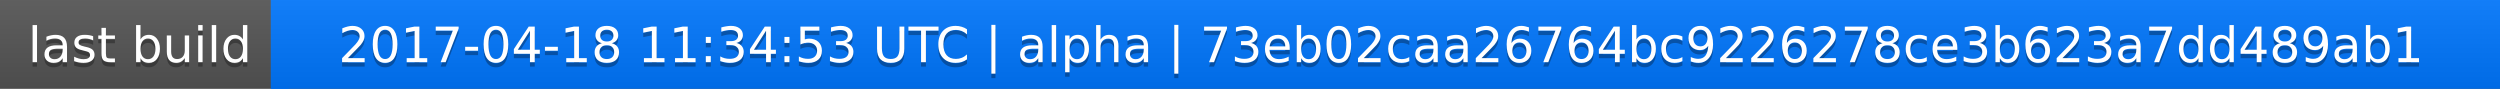
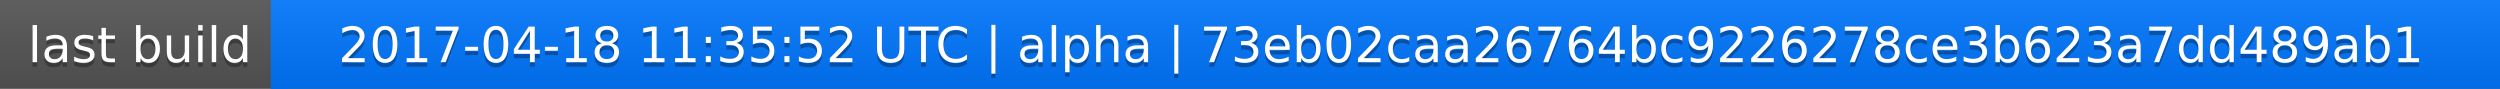
<svg xmlns="http://www.w3.org/2000/svg" width="563" height="20">
  <linearGradient id="a" x2="0" y2="100%">
    <stop offset="0" stop-color="#bbb" stop-opacity=".1" />
    <stop offset="1" stop-opacity=".1" />
  </linearGradient>
  <rect rx="0" width="563" height="20" fill="#555" />
  <rect rx="0" x="61" width="502" height="20" fill="#07f" />
  <path fill="#07f" d="M61 0h4v20h-4z" />
  <rect rx="0" width="563" height="20" fill="url(#a)" />
  <g fill="#fff" text-anchor="middle" font-family="DejaVu Sans,Verdana,Geneva,sans-serif" font-size="11">
    <text x="31.5" y="15" fill="#010101" fill-opacity=".3">last build</text>
    <text x="31.5" y="14">last build</text>
-     <text x="311" y="15" fill="#010101" fill-opacity=".3">2017-04-18 11:34:53 UTC | alpha | 73eb02caa26764bc9226278ce3b623a7dd489ab1</text>
-     <text x="311" y="14">2017-04-18 11:34:53 UTC | alpha | 73eb02caa26764bc9226278ce3b623a7dd489ab1</text>
+     <text x="311" y="15" fill="#010101" fill-opacity=".3">2017-04-18 11:35:52 UTC | alpha | 73eb02caa26764bc9226278ce3b623a7dd489ab1</text>
+     <text x="311" y="14">2017-04-18 11:35:52 UTC | alpha | 73eb02caa26764bc9226278ce3b623a7dd489ab1</text>
  </g>
</svg>
